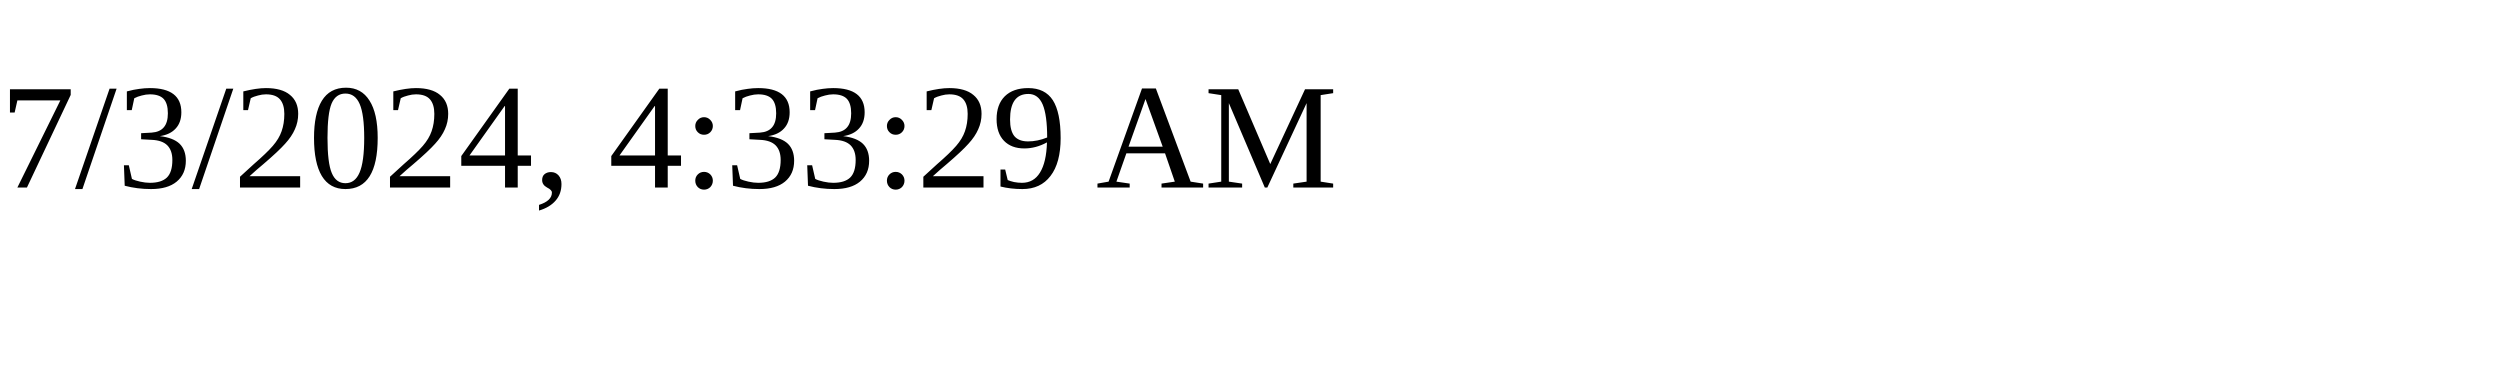
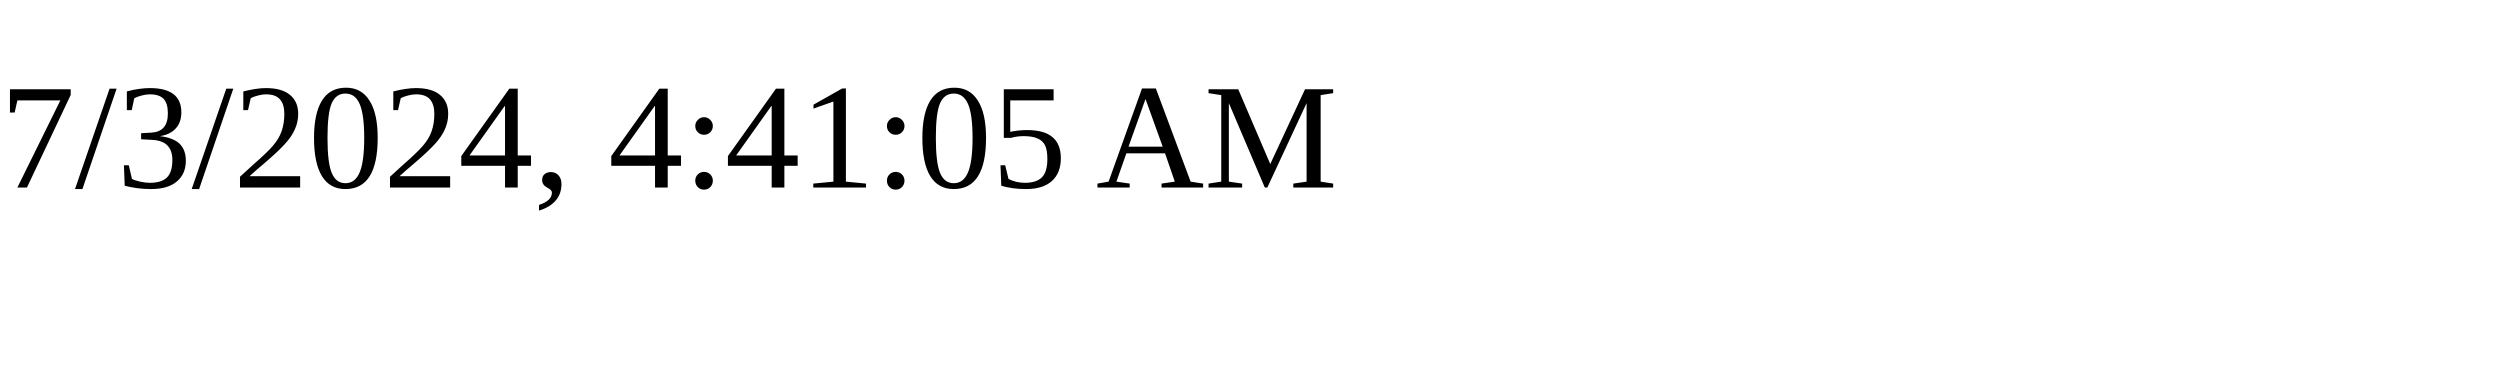
<svg xmlns="http://www.w3.org/2000/svg" height="30" width="200">
-   <text x="0" y="15">7/3/2024, 4:33:29 AM</text>
+   <text x="0" y="15">7/3/2024, 4:41:05 AM</text>
</svg>
